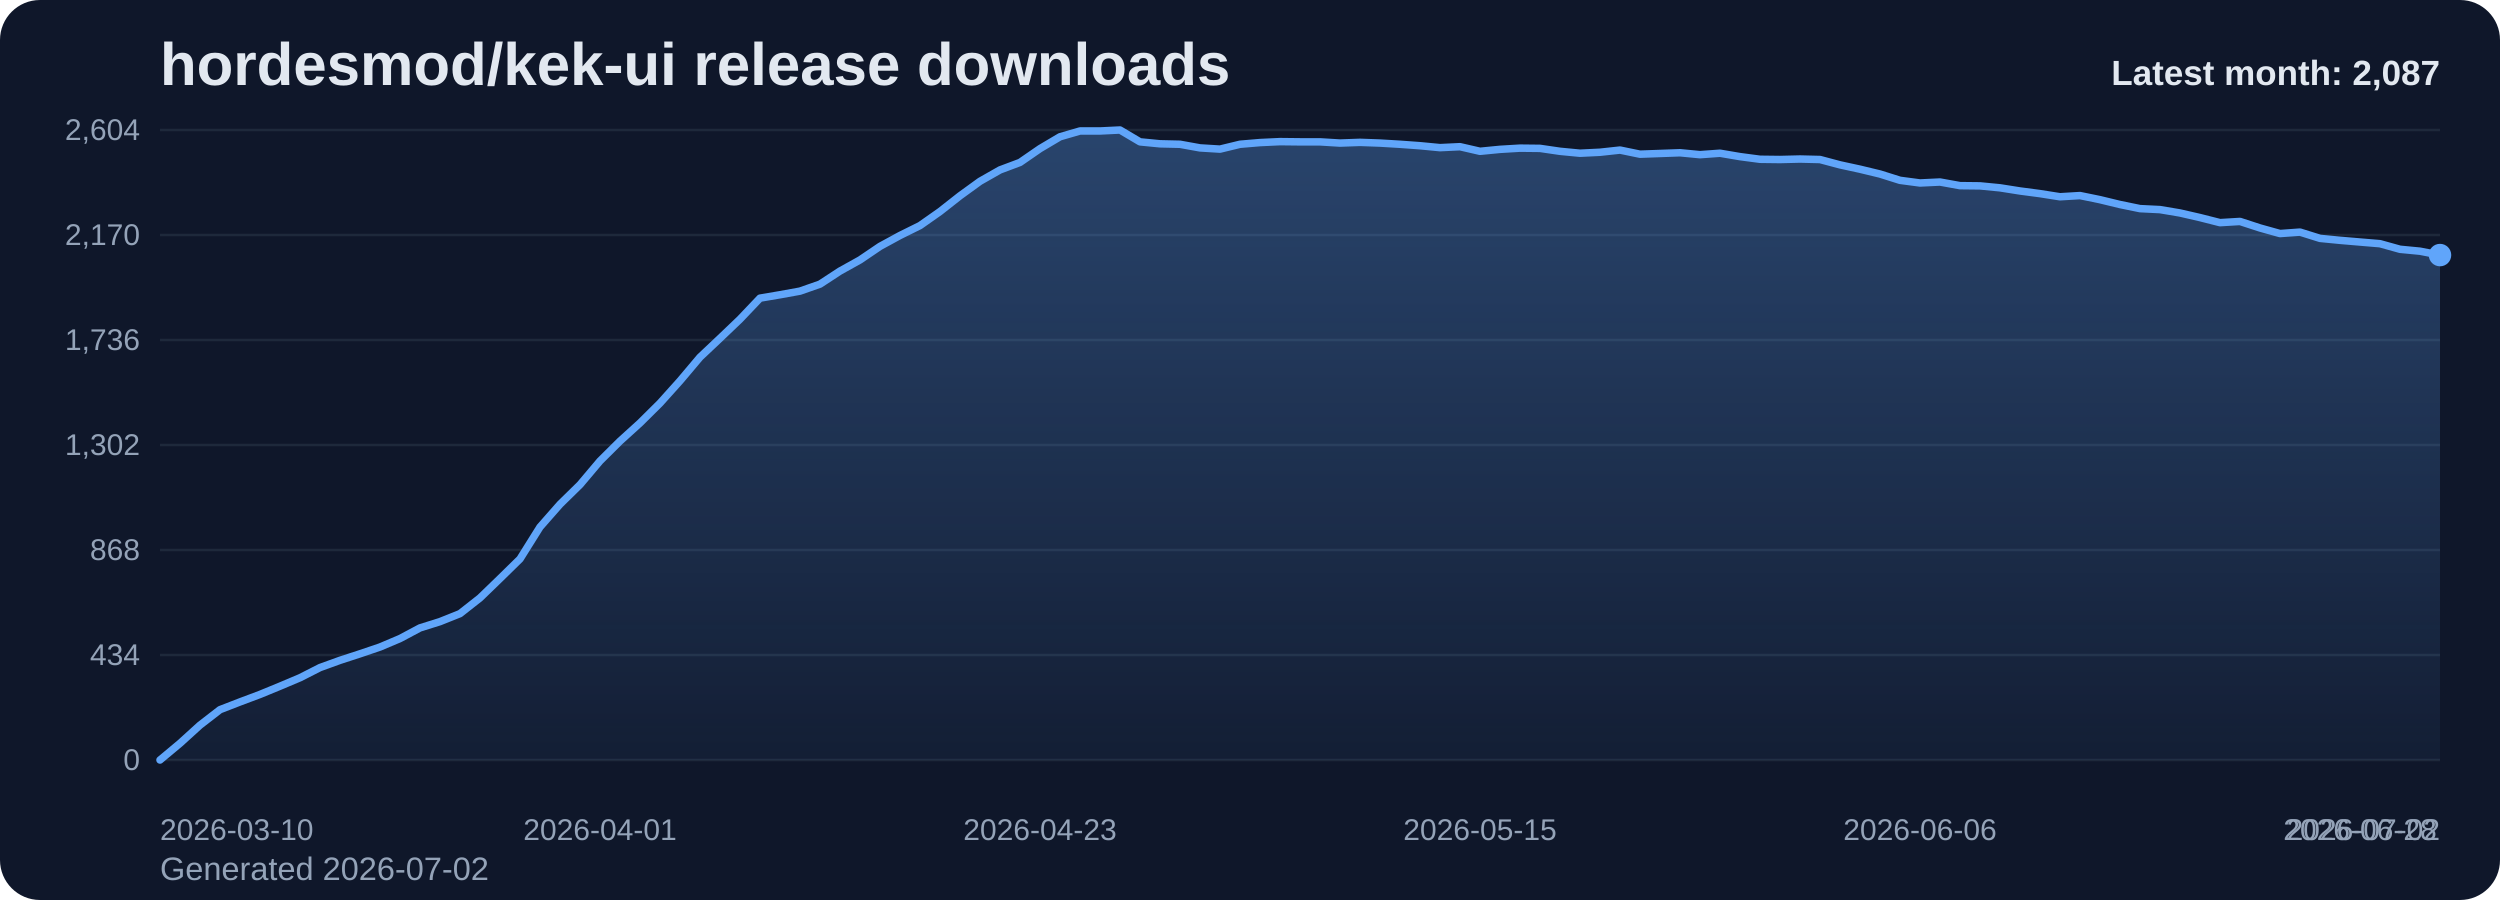
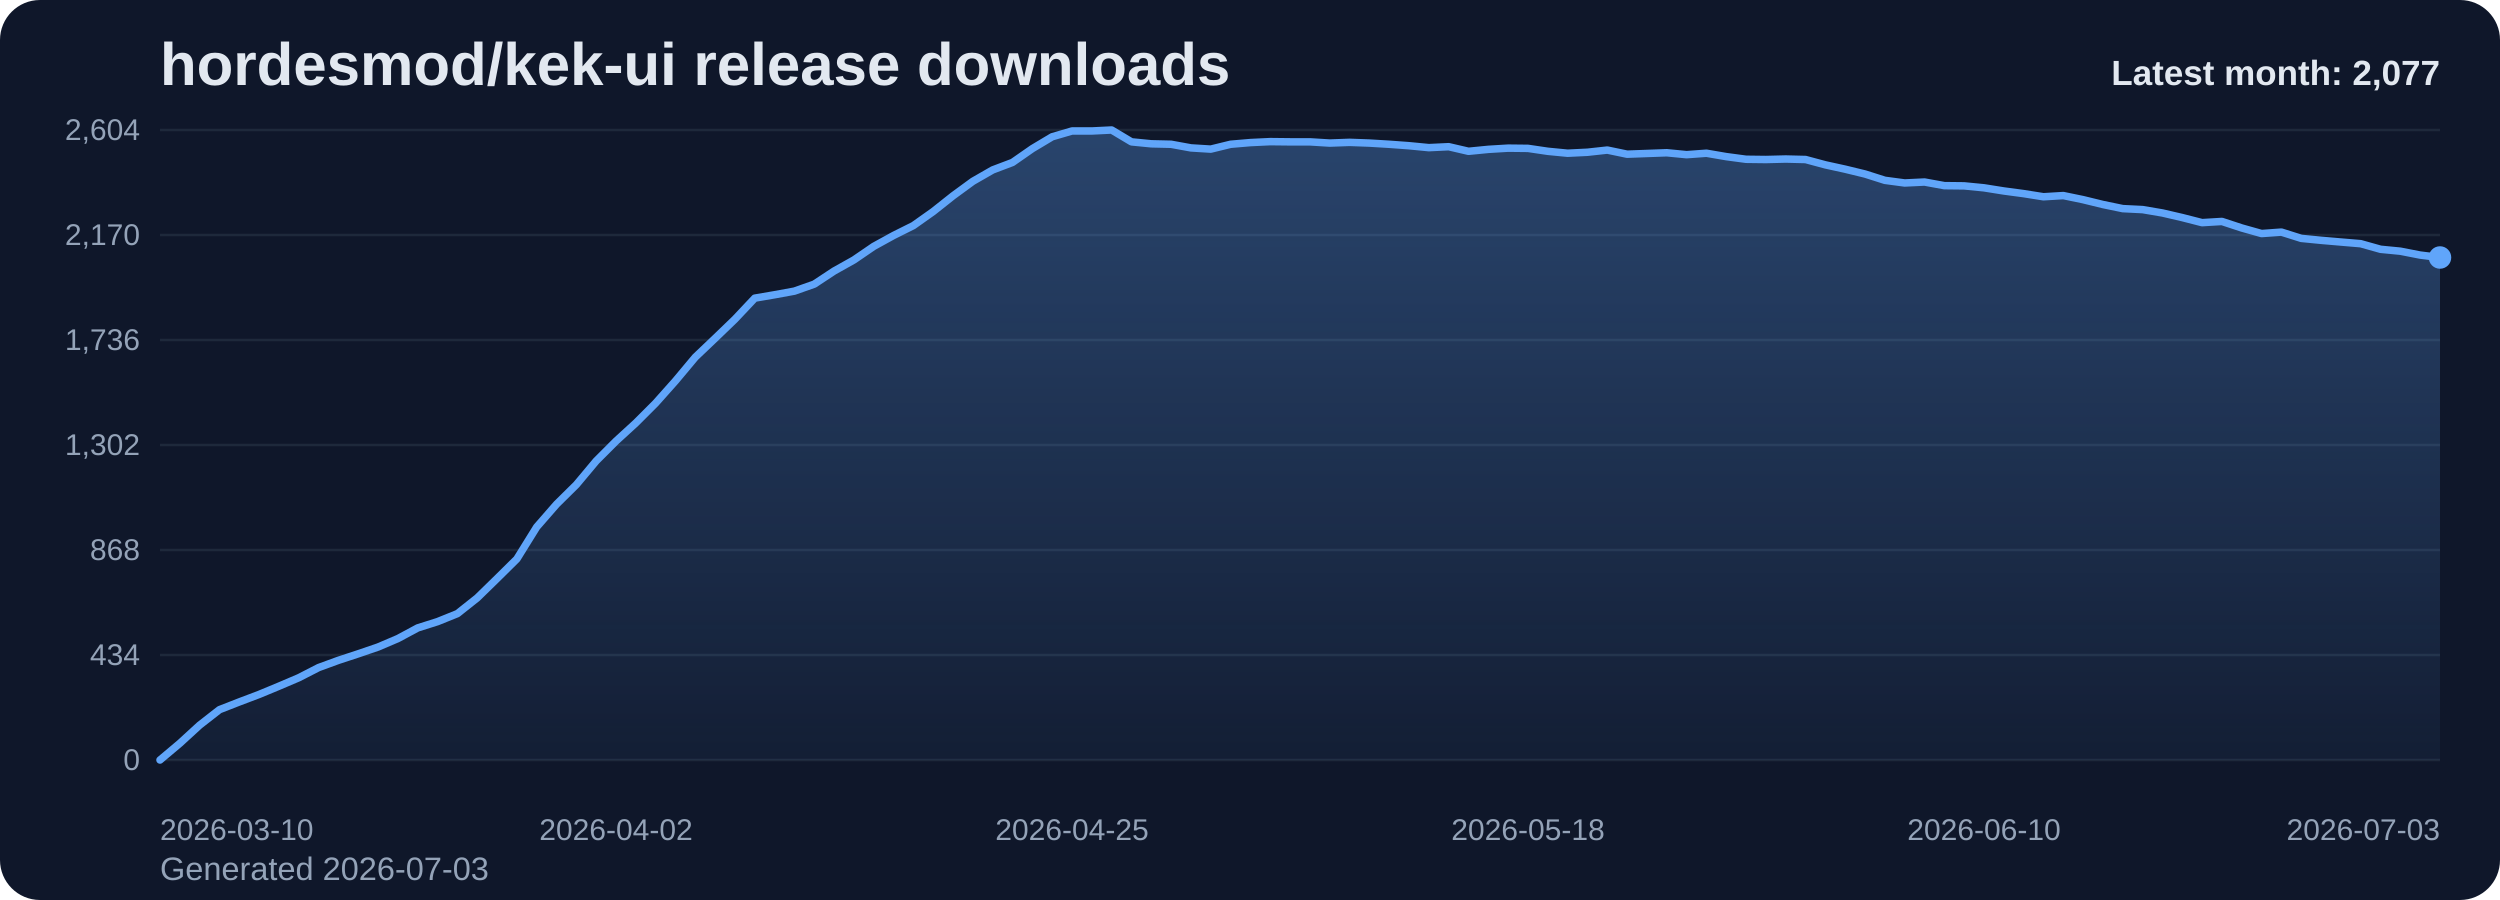
<svg xmlns="http://www.w3.org/2000/svg" viewBox="0 0 1000 360" role="img" aria-label="hordesmod/kek-ui release downloads chart">
  <defs>
    <linearGradient id="fill-monthly-slate" x1="0" y1="0" x2="0" y2="1">
      <stop offset="0%" stop-color="#60a5fa" stop-opacity="0.32" />
      <stop offset="100%" stop-color="#60a5fa" stop-opacity="0.05" />
    </linearGradient>
    <style>
      .bg { fill: #0f172a; }
      .title { font: 700 24px Arial, sans-serif; fill: #e2e8f0; }
      .sub { font: 400 13px Arial, sans-serif; fill: #94a3b8; }
      .grid { stroke: #1e293b; stroke-width: 1; }
      .axis { font: 400 12px Arial, sans-serif; fill: #94a3b8; }
      .line { fill: none; stroke: #60a5fa; stroke-width: 3; stroke-linecap: round; stroke-linejoin: round; }
      .dot { fill: #60a5fa; }
      .value { font: 600 11px Arial, sans-serif; fill: #cbd5e1; }
      .latest { font: 700 14px Arial, sans-serif; fill: #e2e8f0; }
    </style>
  </defs>
  <rect class="bg" x="0" y="0" width="1000" height="360" rx="16" />
  <text class="title" x="64" y="34">hordesmod/kek-ui release downloads</text>
-   <text class="sub" x="64" y="352">Generated 2026-07-02</text>
+   <text class="sub" x="64" y="352">Generated 2026-07-03</text>
  <line x1="64" y1="52.00" x2="976" y2="52.00" class="grid" />
  <text x="56" y="56.00" text-anchor="end" class="axis">2,604</text>
  <line x1="64" y1="94.00" x2="976" y2="94.00" class="grid" />
  <text x="56" y="98.00" text-anchor="end" class="axis">2,170</text>
  <line x1="64" y1="136.00" x2="976" y2="136.00" class="grid" />
  <text x="56" y="140.00" text-anchor="end" class="axis">1,736</text>
  <line x1="64" y1="178.00" x2="976" y2="178.00" class="grid" />
  <text x="56" y="182.00" text-anchor="end" class="axis">1,302</text>
  <line x1="64" y1="220.00" x2="976" y2="220.00" class="grid" />
  <text x="56" y="224.00" text-anchor="end" class="axis">868</text>
  <line x1="64" y1="262.00" x2="976" y2="262.00" class="grid" />
  <text x="56" y="266.00" text-anchor="end" class="axis">434</text>
  <line x1="64" y1="304.00" x2="976" y2="304.00" class="grid" />
  <text x="56" y="308.00" text-anchor="end" class="axis">0</text>
-   <path d="M 64.00 304 L 64.00 304.00 L 72.00 297.32 L 80.00 290.06 L 88.00 283.87 L 96.00 280.77 L 104.00 277.77 L 112.00 274.48 L 120.00 271.10 L 128.00 267.03 L 136.00 264.13 L 144.00 261.52 L 152.00 258.81 L 160.00 255.42 L 168.00 251.16 L 176.00 248.65 L 184.00 245.45 L 192.00 239.16 L 200.00 231.42 L 208.00 223.58 L 216.00 210.81 L 224.00 201.71 L 232.00 193.87 L 240.00 184.39 L 248.00 176.45 L 256.00 169.19 L 264.00 161.26 L 272.00 152.35 L 280.00 142.87 L 288.00 135.32 L 296.00 127.68 L 304.00 119.26 L 312.00 117.90 L 320.00 116.45 L 328.00 113.65 L 336.00 108.42 L 344.00 103.97 L 352.00 98.55 L 360.00 94.19 L 368.00 90.23 L 376.00 84.61 L 384.00 78.32 L 392.00 72.52 L 400.00 67.97 L 408.00 64.97 L 416.00 59.45 L 424.00 54.71 L 432.00 52.39 L 440.00 52.39 L 448.00 52.00 L 456.00 56.74 L 464.00 57.52 L 472.00 57.71 L 480.00 59.16 L 488.00 59.65 L 496.00 57.71 L 504.00 57.03 L 512.00 56.65 L 520.00 56.74 L 528.00 56.74 L 536.00 57.23 L 544.00 56.94 L 552.00 57.23 L 560.00 57.71 L 568.00 58.29 L 576.00 59.06 L 584.00 58.68 L 592.00 60.52 L 600.00 59.74 L 608.00 59.26 L 616.00 59.35 L 624.00 60.52 L 632.00 61.29 L 640.00 60.90 L 648.00 60.03 L 656.00 61.68 L 664.00 61.39 L 672.00 61.10 L 680.00 61.87 L 688.00 61.29 L 696.00 62.65 L 704.00 63.71 L 712.00 63.81 L 720.00 63.61 L 728.00 63.81 L 736.00 65.94 L 744.00 67.68 L 752.00 69.61 L 760.00 72.13 L 768.00 73.19 L 776.00 72.81 L 784.00 74.26 L 792.00 74.35 L 800.00 75.13 L 808.00 76.39 L 816.00 77.45 L 824.00 78.71 L 832.00 78.23 L 840.00 79.87 L 848.00 81.81 L 856.00 83.45 L 864.00 83.84 L 872.00 85.19 L 880.00 87.03 L 888.00 89.06 L 896.00 88.58 L 904.00 91.19 L 912.00 93.42 L 920.00 92.84 L 928.00 95.35 L 936.00 96.13 L 944.00 96.81 L 952.00 97.48 L 960.00 99.71 L 968.00 100.48 L 976.00 102.03 L 976.00 304 Z" fill="url(#fill-monthly-slate)" />
-   <polyline class="line" points="64.00,304.00 72.00,297.32 80.00,290.06 88.00,283.87 96.00,280.77 104.00,277.77 112.00,274.48 120.00,271.10 128.00,267.03 136.00,264.13 144.00,261.52 152.00,258.81 160.00,255.42 168.00,251.16 176.00,248.65 184.00,245.45 192.00,239.16 200.00,231.42 208.00,223.58 216.00,210.81 224.00,201.71 232.00,193.87 240.00,184.39 248.00,176.45 256.00,169.19 264.00,161.26 272.00,152.35 280.00,142.87 288.00,135.32 296.00,127.68 304.00,119.26 312.00,117.90 320.00,116.45 328.00,113.65 336.00,108.42 344.00,103.97 352.00,98.55 360.00,94.19 368.00,90.23 376.00,84.61 384.00,78.32 392.00,72.52 400.00,67.97 408.00,64.97 416.00,59.45 424.00,54.71 432.00,52.39 440.00,52.39 448.00,52.00 456.00,56.74 464.00,57.52 472.00,57.71 480.00,59.16 488.00,59.65 496.00,57.71 504.00,57.03 512.00,56.65 520.00,56.74 528.00,56.74 536.00,57.23 544.00,56.94 552.00,57.23 560.00,57.71 568.00,58.29 576.00,59.06 584.00,58.68 592.00,60.52 600.00,59.74 608.00,59.26 616.00,59.35 624.00,60.52 632.00,61.29 640.00,60.90 648.00,60.03 656.00,61.68 664.00,61.39 672.00,61.10 680.00,61.87 688.00,61.29 696.00,62.65 704.00,63.71 712.00,63.81 720.00,63.61 728.00,63.81 736.00,65.94 744.00,67.68 752.00,69.61 760.00,72.13 768.00,73.19 776.00,72.81 784.00,74.26 792.00,74.35 800.00,75.13 808.00,76.39 816.00,77.45 824.00,78.71 832.00,78.23 840.00,79.87 848.00,81.81 856.00,83.45 864.00,83.84 872.00,85.19 880.00,87.03 888.00,89.06 896.00,88.58 904.00,91.19 912.00,93.42 920.00,92.84 928.00,95.35 936.00,96.13 944.00,96.81 952.00,97.48 960.00,99.71 968.00,100.48 976.00,102.03" />
-   <circle class="dot" cx="976.00" cy="102.03" r="4.5" />
+   <path d="M 64.00 304 L 64.00 304.00 L 71.93 297.32 L 79.86 290.06 L 87.79 283.87 L 95.72 280.77 L 103.65 277.77 L 111.58 274.48 L 119.51 271.10 L 127.44 267.03 L 135.37 264.13 L 143.30 261.52 L 151.23 258.81 L 159.17 255.42 L 167.10 251.16 L 175.03 248.65 L 182.96 245.45 L 190.89 239.16 L 198.82 231.42 L 206.75 223.58 L 214.68 210.81 L 222.61 201.71 L 230.54 193.87 L 238.47 184.39 L 246.40 176.45 L 254.33 169.19 L 262.26 161.26 L 270.19 152.35 L 278.12 142.87 L 286.05 135.32 L 293.98 127.68 L 301.91 119.26 L 309.84 117.90 L 317.77 116.45 L 325.70 113.65 L 333.63 108.42 L 341.57 103.97 L 349.50 98.55 L 357.43 94.19 L 365.36 90.23 L 373.29 84.61 L 381.22 78.32 L 389.15 72.52 L 397.08 67.97 L 405.01 64.97 L 412.94 59.45 L 420.87 54.71 L 428.80 52.39 L 436.73 52.39 L 444.66 52.00 L 452.59 56.74 L 460.52 57.52 L 468.45 57.71 L 476.38 59.16 L 484.31 59.65 L 492.24 57.71 L 500.17 57.03 L 508.10 56.65 L 516.03 56.74 L 523.97 56.74 L 531.90 57.23 L 539.83 56.94 L 547.76 57.23 L 555.69 57.71 L 563.62 58.29 L 571.55 59.06 L 579.48 58.68 L 587.41 60.52 L 595.34 59.74 L 603.27 59.26 L 611.20 59.35 L 619.13 60.52 L 627.06 61.29 L 634.99 60.90 L 642.92 60.03 L 650.85 61.68 L 658.78 61.39 L 666.71 61.10 L 674.64 61.87 L 682.57 61.29 L 690.50 62.65 L 698.43 63.71 L 706.37 63.81 L 714.30 63.61 L 722.23 63.81 L 730.16 65.94 L 738.09 67.68 L 746.02 69.61 L 753.95 72.13 L 761.88 73.19 L 769.81 72.81 L 777.74 74.26 L 785.67 74.35 L 793.60 75.13 L 801.53 76.39 L 809.46 77.45 L 817.39 78.71 L 825.32 78.23 L 833.25 79.87 L 841.18 81.81 L 849.11 83.45 L 857.04 83.84 L 864.97 85.19 L 872.90 87.03 L 880.83 89.06 L 888.77 88.58 L 896.70 91.19 L 904.63 93.42 L 912.56 92.84 L 920.49 95.35 L 928.42 96.13 L 936.35 96.81 L 944.28 97.48 L 952.21 99.71 L 960.14 100.48 L 968.07 102.03 L 976.00 103.00 L 976.00 304 Z" fill="url(#fill-monthly-slate)" />
+   <polyline class="line" points="64.00,304.00 71.93,297.32 79.86,290.06 87.79,283.87 95.72,280.77 103.65,277.77 111.58,274.48 119.51,271.10 127.44,267.03 135.37,264.13 143.30,261.52 151.23,258.81 159.17,255.42 167.10,251.16 175.03,248.65 182.96,245.45 190.89,239.16 198.82,231.42 206.75,223.58 214.68,210.81 222.61,201.71 230.54,193.87 238.47,184.39 246.40,176.45 254.33,169.19 262.26,161.26 270.19,152.35 278.12,142.87 286.05,135.32 293.98,127.68 301.91,119.26 309.84,117.90 317.77,116.45 325.70,113.65 333.63,108.42 341.57,103.97 349.50,98.55 357.43,94.19 365.36,90.23 373.29,84.61 381.22,78.32 389.15,72.52 397.08,67.97 405.01,64.97 412.94,59.45 420.87,54.71 428.80,52.39 436.73,52.39 444.66,52.00 452.59,56.74 460.52,57.52 468.45,57.71 476.38,59.16 484.31,59.65 492.24,57.71 500.17,57.03 508.10,56.65 516.03,56.74 523.97,56.74 531.90,57.23 539.83,56.94 547.76,57.23 555.69,57.71 563.62,58.29 571.55,59.06 579.48,58.68 587.41,60.52 595.34,59.74 603.27,59.26 611.20,59.35 619.13,60.52 627.06,61.29 634.99,60.90 642.92,60.03 650.85,61.68 658.78,61.39 666.71,61.10 674.64,61.87 682.57,61.29 690.50,62.65 698.43,63.71 706.37,63.81 714.30,63.61 722.23,63.81 730.16,65.94 738.09,67.68 746.02,69.61 753.95,72.13 761.88,73.19 769.81,72.81 777.74,74.26 785.67,74.35 793.60,75.13 801.53,76.39 809.46,77.45 817.39,78.71 825.32,78.23 833.25,79.87 841.18,81.81 849.11,83.45 857.04,83.84 864.97,85.19 872.90,87.03 880.83,89.06 888.77,88.58 896.70,91.19 904.63,93.42 912.56,92.84 920.49,95.35 928.42,96.13 936.35,96.81 944.28,97.48 952.21,99.71 960.14,100.48 968.07,102.03 976.00,103.00" />
+   <circle class="dot" cx="976.00" cy="103.00" r="4.5" />
  <text class="axis" x="64.00" y="336" text-anchor="start">2026-03-10</text>
-   <text class="axis" x="240.00" y="336" text-anchor="middle">2026-04-01</text>
-   <text class="axis" x="416.00" y="336" text-anchor="middle">2026-04-23</text>
-   <text class="axis" x="592.00" y="336" text-anchor="middle">2026-05-15</text>
-   <text class="axis" x="768.00" y="336" text-anchor="middle">2026-06-06</text>
-   <text class="axis" x="944.00" y="336" text-anchor="middle">2026-06-28</text>
-   <text class="axis" x="976.00" y="336" text-anchor="end">2026-07-02</text>
-   <text class="latest" x="976" y="34" text-anchor="end">Latest month: 2,087</text>
+   <text class="axis" x="246.40" y="336" text-anchor="middle">2026-04-02</text>
+   <text class="axis" x="428.80" y="336" text-anchor="middle">2026-04-25</text>
+   <text class="axis" x="611.20" y="336" text-anchor="middle">2026-05-18</text>
+   <text class="axis" x="793.60" y="336" text-anchor="middle">2026-06-10</text>
+   <text class="axis" x="976.00" y="336" text-anchor="end">2026-07-03</text>
+   <text class="latest" x="976" y="34" text-anchor="end">Latest month: 2,077</text>
</svg>
